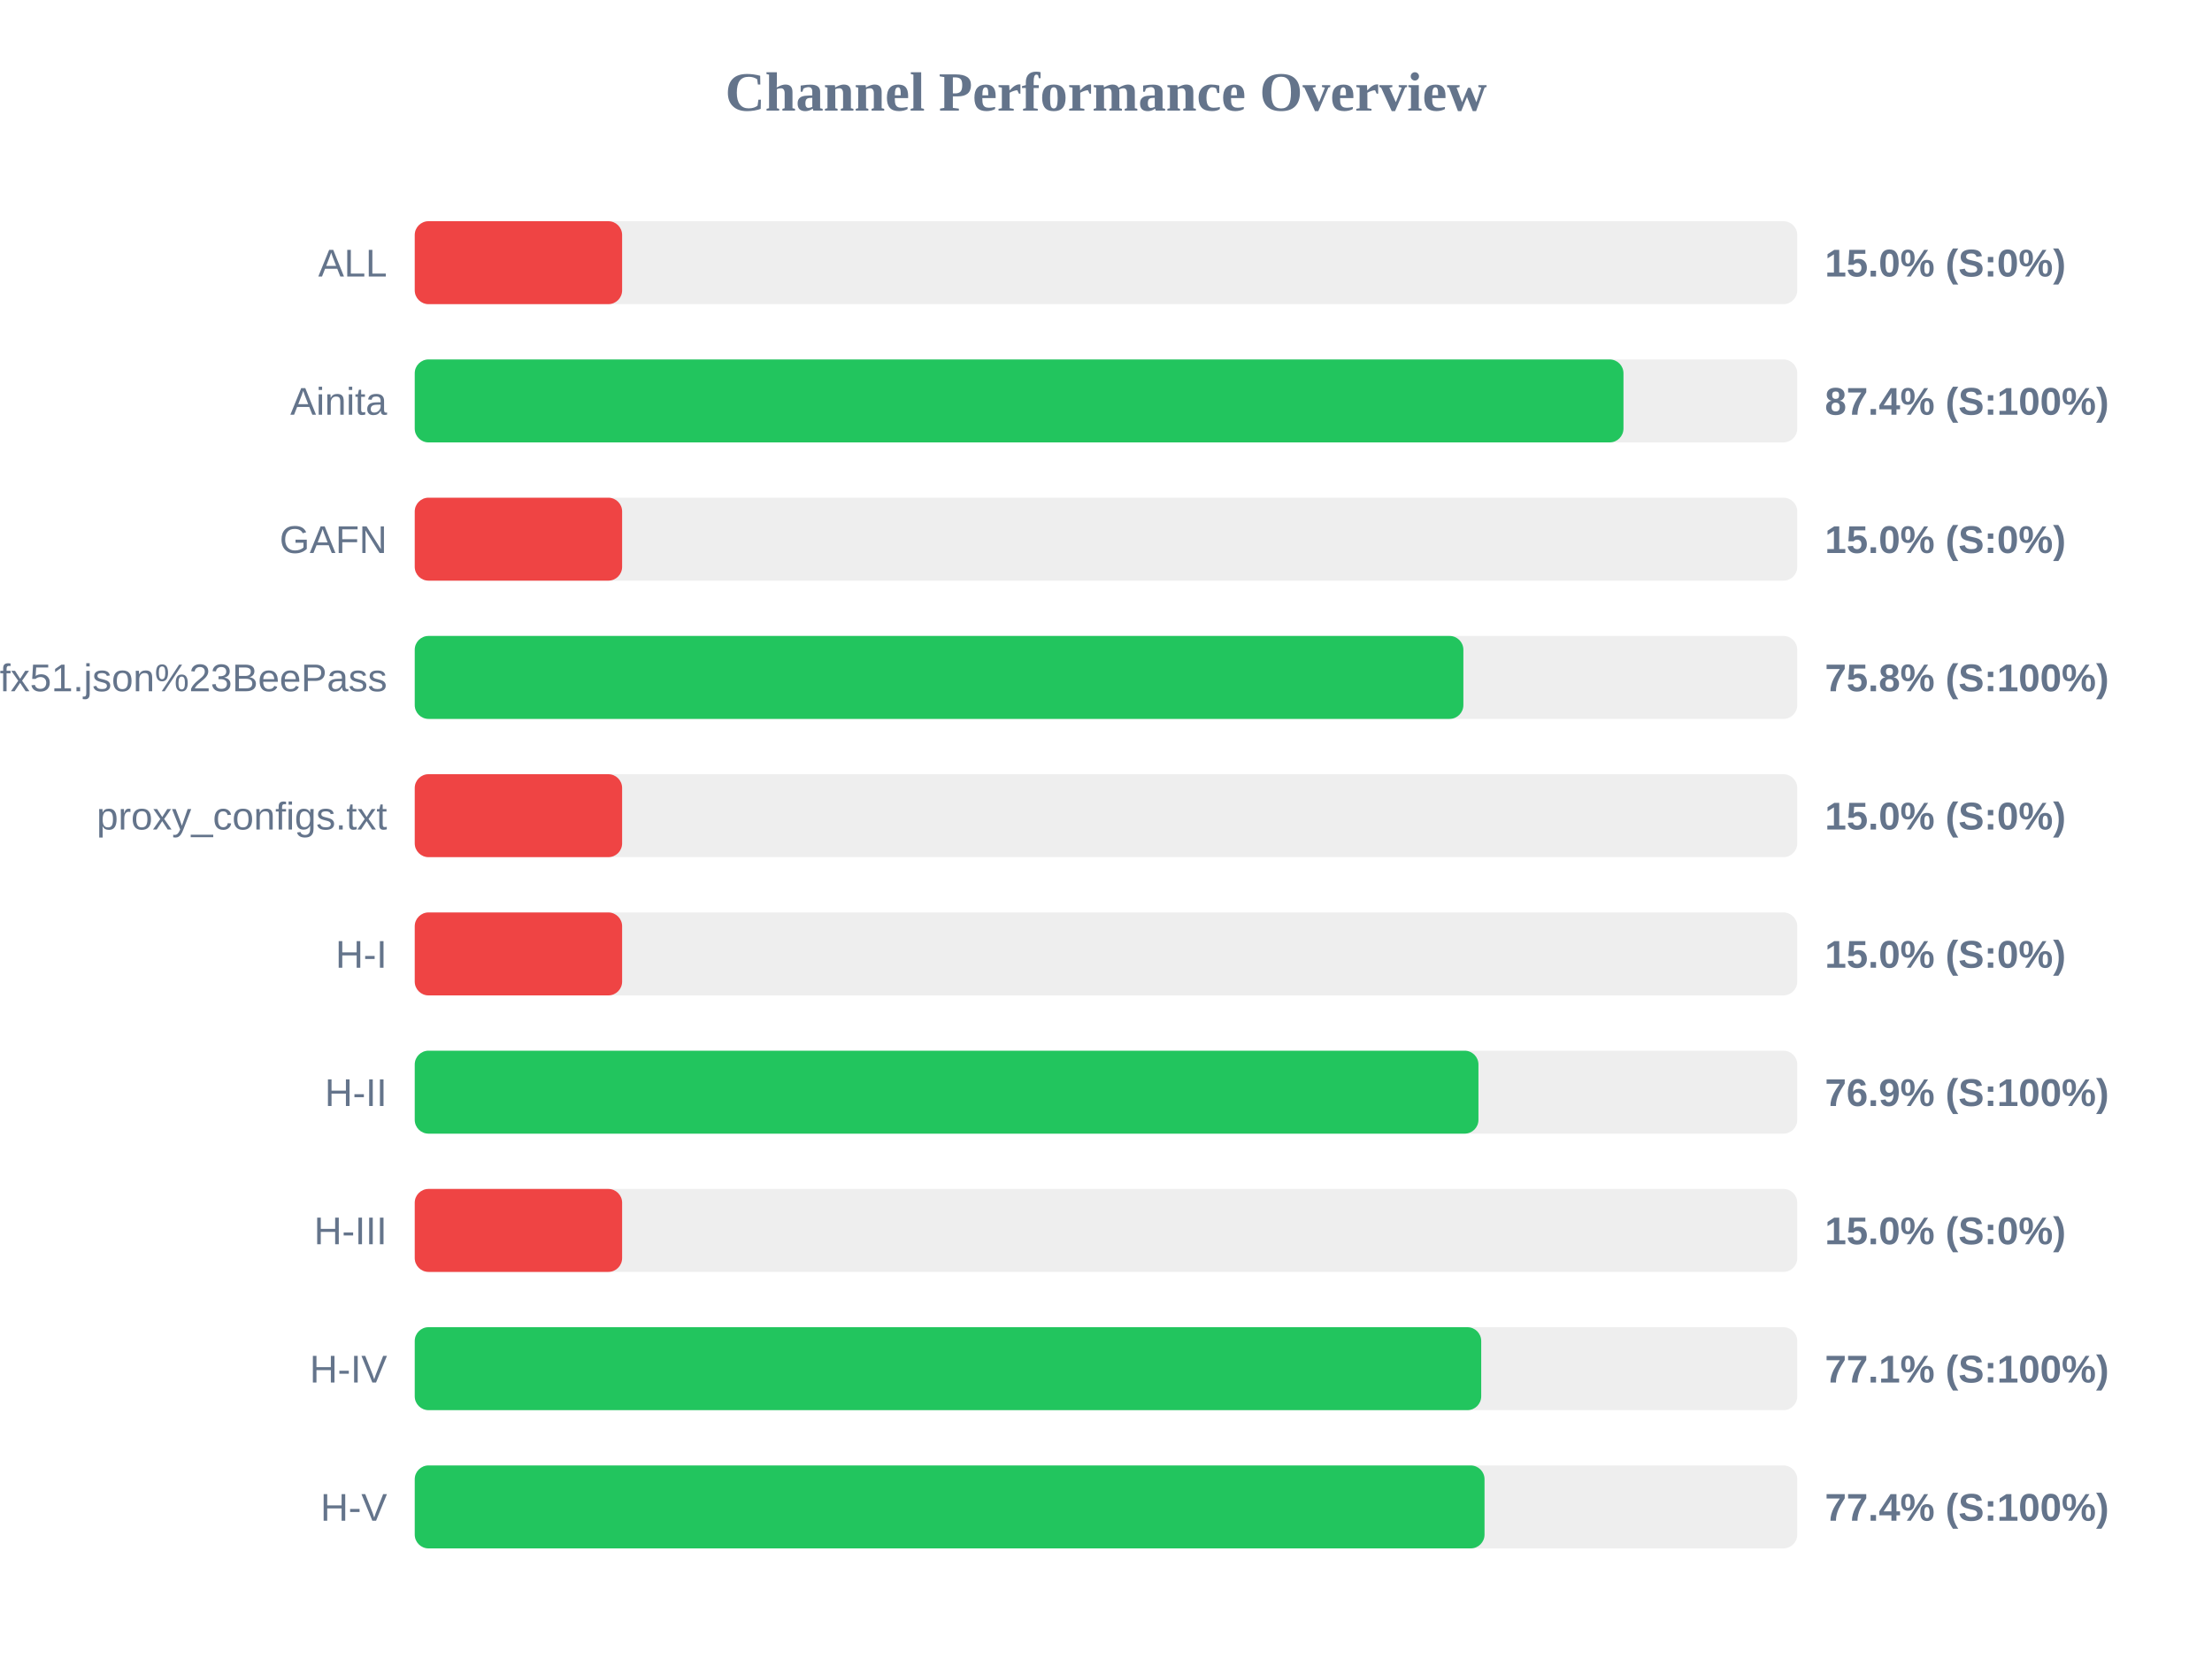
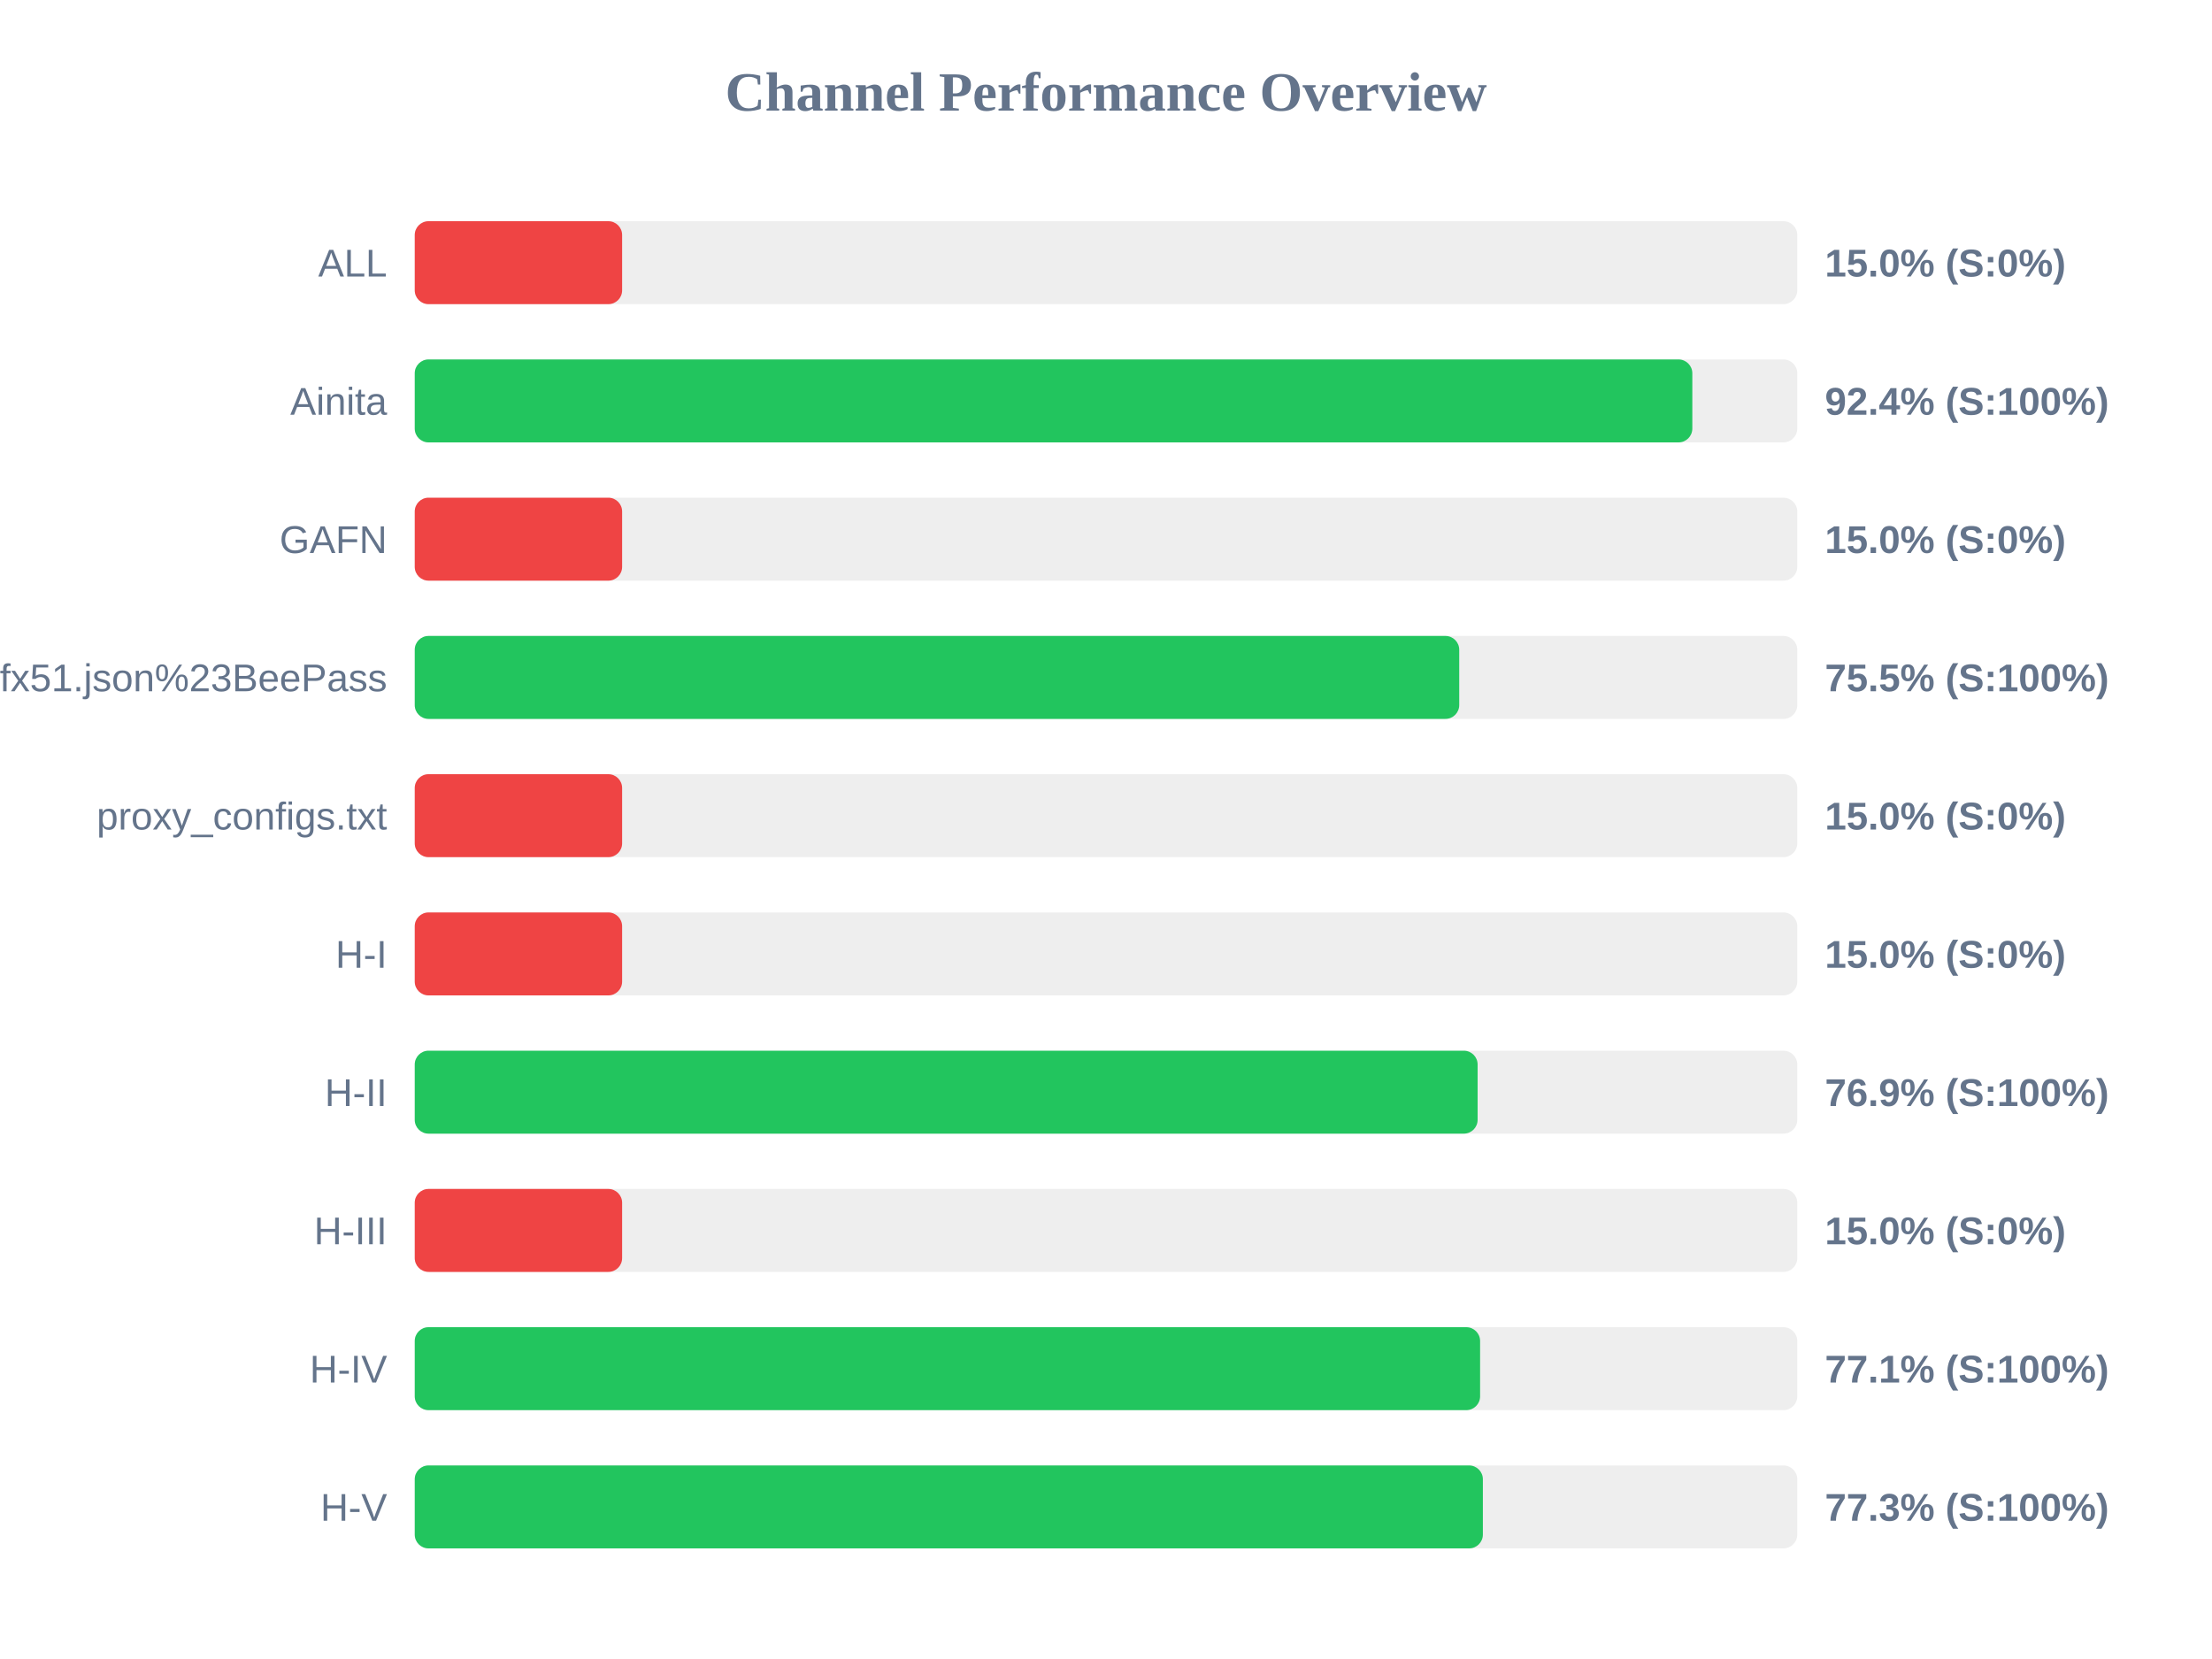
<svg xmlns="http://www.w3.org/2000/svg" width="800" height="600" version="1.1">
  <style>
        .row { font: 14px Arial; fill: #64748b; }
        .score { font: bold 14px Arial; fill: #64748b; }
    </style>
  <text x="400" y="40" text-anchor="middle" font-size="20px" font-weight="bold" fill="#64748b">Channel Performance Overview</text>
  <rect x="150" y="80" width="500" height="30" fill="#eee" rx="5" />
  <rect x="150" y="80" width="75.0" height="30" fill="#ef4444" rx="5" />
  <text x="140" y="100" text-anchor="end" class="row">ALL</text>
  <text x="660" y="100" text-anchor="start" class="score">15.0% (S:0%)</text>
  <rect x="150" y="130" width="500" height="30" fill="#eee" rx="5" />
-   <rect x="150" y="130" width="437.15" height="30" fill="#22c55e" rx="5" />
+   <rect x="150" y="130" width="462.05" height="30" fill="#22c55e" rx="5" />
  <text x="140" y="150" text-anchor="end" class="row">Ainita</text>
-   <text x="660" y="150" text-anchor="start" class="score">87.4% (S:100%)</text>
+   <text x="660" y="150" text-anchor="start" class="score">92.4% (S:100%)</text>
  <rect x="150" y="180" width="500" height="30" fill="#eee" rx="5" />
  <rect x="150" y="180" width="75.0" height="30" fill="#ef4444" rx="5" />
  <text x="140" y="200" text-anchor="end" class="row">GAFN</text>
  <text x="660" y="200" text-anchor="start" class="score">15.0% (S:0%)</text>
  <rect x="150" y="230" width="500" height="30" fill="#eee" rx="5" />
-   <rect x="150" y="230" width="379.25" height="30" fill="#22c55e" rx="5" />
+   <rect x="150" y="230" width="377.75" height="30" fill="#22c55e" rx="5" />
  <text x="140" y="250" text-anchor="end" class="row">sub?s=ssconf%3A%2F%2Fs3.amazonaws.com%2Fbeedynconprd%2Fzf38bv6oxi1nv3wfkpmxyfl8yj5fargza3foantoalu16vznl0ckxx7bgf1ufx51.json%23BeePass</text>
-   <text x="660" y="250" text-anchor="start" class="score">75.8% (S:100%)</text>
+   <text x="660" y="250" text-anchor="start" class="score">75.5% (S:100%)</text>
  <rect x="150" y="280" width="500" height="30" fill="#eee" rx="5" />
  <rect x="150" y="280" width="75.0" height="30" fill="#ef4444" rx="5" />
  <text x="140" y="300" text-anchor="end" class="row">proxy_configs.txt</text>
  <text x="660" y="300" text-anchor="start" class="score">15.0% (S:0%)</text>
  <rect x="150" y="330" width="500" height="30" fill="#eee" rx="5" />
  <rect x="150" y="330" width="75.0" height="30" fill="#ef4444" rx="5" />
  <text x="140" y="350" text-anchor="end" class="row">H-I</text>
  <text x="660" y="350" text-anchor="start" class="score">15.0% (S:0%)</text>
  <rect x="150" y="380" width="500" height="30" fill="#eee" rx="5" />
-   <rect x="150" y="380" width="384.7" height="30" fill="#22c55e" rx="5" />
+   <rect x="150" y="380" width="384.4" height="30" fill="#22c55e" rx="5" />
  <text x="140" y="400" text-anchor="end" class="row">H-II</text>
  <text x="660" y="400" text-anchor="start" class="score">76.9% (S:100%)</text>
  <rect x="150" y="430" width="500" height="30" fill="#eee" rx="5" />
  <rect x="150" y="430" width="75.0" height="30" fill="#ef4444" rx="5" />
  <text x="140" y="450" text-anchor="end" class="row">H-III</text>
  <text x="660" y="450" text-anchor="start" class="score">15.0% (S:0%)</text>
  <rect x="150" y="480" width="500" height="30" fill="#eee" rx="5" />
-   <rect x="150" y="480" width="385.7" height="30" fill="#22c55e" rx="5" />
+   <rect x="150" y="480" width="385.3" height="30" fill="#22c55e" rx="5" />
  <text x="140" y="500" text-anchor="end" class="row">H-IV</text>
  <text x="660" y="500" text-anchor="start" class="score">77.1% (S:100%)</text>
  <rect x="150" y="530" width="500" height="30" fill="#eee" rx="5" />
-   <rect x="150" y="530" width="386.9" height="30" fill="#22c55e" rx="5" />
+   <rect x="150" y="530" width="386.3" height="30" fill="#22c55e" rx="5" />
  <text x="140" y="550" text-anchor="end" class="row">H-V</text>
-   <text x="660" y="550" text-anchor="start" class="score">77.4% (S:100%)</text>
+   <text x="660" y="550" text-anchor="start" class="score">77.3% (S:100%)</text>
</svg>
